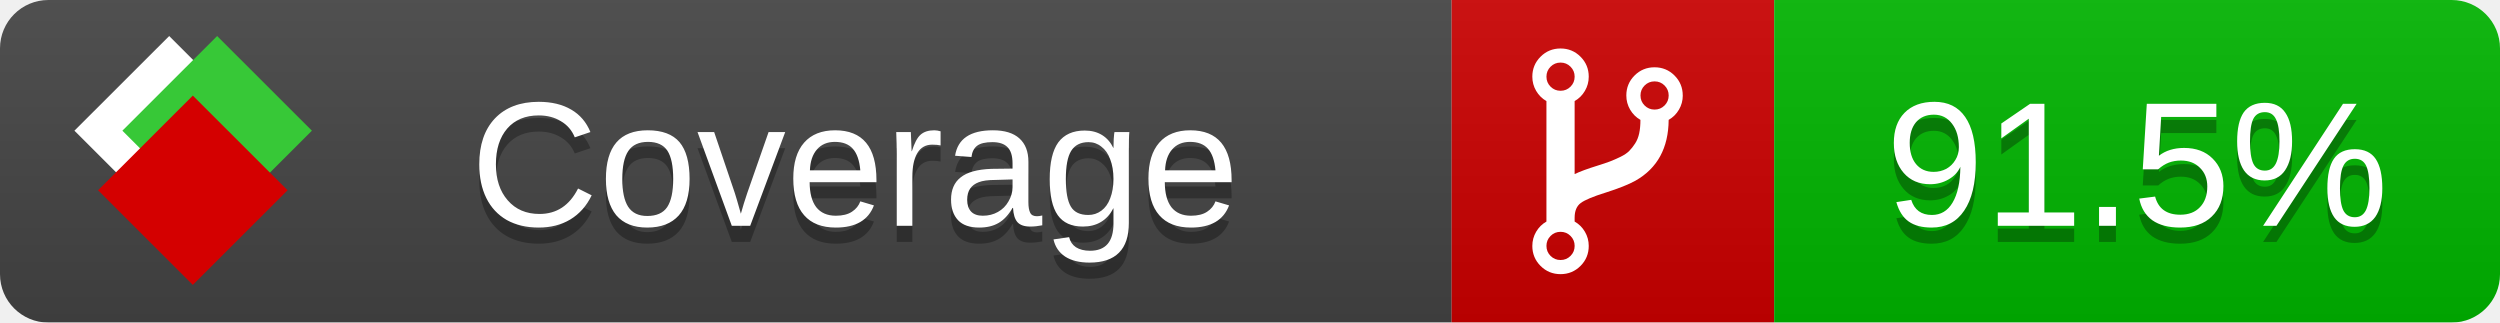
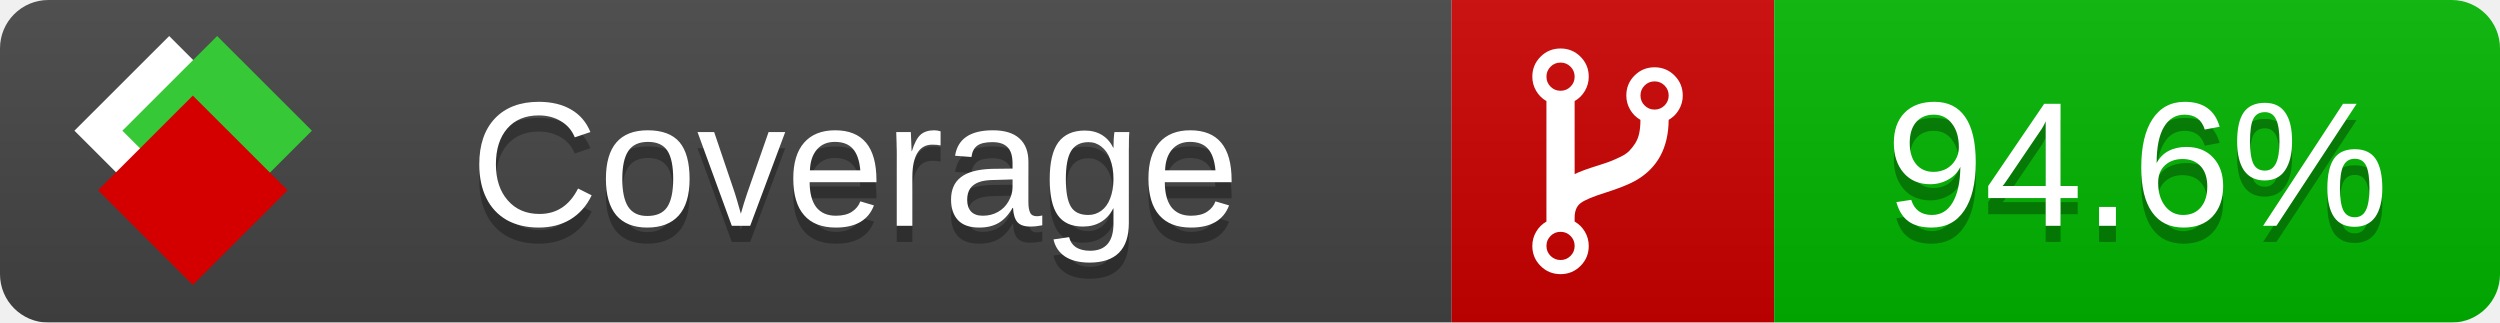
<svg xmlns="http://www.w3.org/2000/svg" xmlns:xlink="http://www.w3.org/1999/xlink" width="155" height="20">
  <style type="text/css">
          
            @keyframes fade1 {
                0% { visibility: visible; opacity: 1; }
               27% { visibility: visible; opacity: 1; }
               33% { visibility: hidden; opacity: 0; }
               60% { visibility: hidden; opacity: 0; }
               66% { visibility: hidden; opacity: 0; }
               93% { visibility: hidden; opacity: 0; }
              100% { visibility: visible; opacity: 1; }
            }
            @keyframes fade2 {
                0% { visibility: hidden; opacity: 0; }
               27% { visibility: hidden; opacity: 0; }
               33% { visibility: visible; opacity: 1; }
               60% { visibility: visible; opacity: 1; }
               66% { visibility: hidden; opacity: 0; }
               93% { visibility: hidden; opacity: 0; }
              100% { visibility: hidden; opacity: 0; }
            }
            @keyframes fade3 {
                0% { visibility: hidden; opacity: 0; }
               27% { visibility: hidden; opacity: 0; }
               33% { visibility: hidden; opacity: 0; }
               60% { visibility: hidden; opacity: 0; }
               66% { visibility: visible; opacity: 1; }
               93% { visibility: visible; opacity: 1; }
              100% { visibility: hidden; opacity: 0; }
            }
            .linecoverage {
                animation-duration: 15s;
                animation-name: fade1;
                animation-iteration-count: infinite;
            }
            .branchcoverage {
                animation-duration: 15s;
                animation-name: fade2;
                animation-iteration-count: infinite;
            }
            .methodcoverage {
                animation-duration: 15s;
                animation-name: fade3;
                animation-iteration-count: infinite;
            }
          
    </style>
  <defs>
    <linearGradient id="gradient" x2="0" y2="100%">
      <stop offset="0" stop-color="#bbb" stop-opacity=".1" />
      <stop offset="1" stop-opacity=".1" />
    </linearGradient>
    <linearGradient id="c">
      <stop offset="0" stop-color="#d40000" />
      <stop offset="1" stop-color="#ff2a2a" />
    </linearGradient>
    <linearGradient id="a">
      <stop offset="0" stop-color="#e0e0de" />
      <stop offset="1" stop-color="#fff" />
    </linearGradient>
    <linearGradient id="b">
      <stop offset="0" stop-color="#37c837" />
      <stop offset="1" stop-color="#217821" />
    </linearGradient>
    <linearGradient xlink:href="#a" id="e" x1="106.44" x2="69.96" y1="-11.96" y2="-46.84" gradientTransform="matrix(-.8426 -.00045 -.00045 -.8426 -94.27 -75.82)" gradientUnits="userSpaceOnUse" />
    <linearGradient xlink:href="#b" id="f" x1="56.19" x2="77.97" y1="-23.45" y2="10.62" gradientTransform="matrix(.8426 .00045 .00045 .8426 94.27 75.82)" gradientUnits="userSpaceOnUse" />
    <linearGradient xlink:href="#c" id="g" x1="79.98" x2="132.9" y1="10.79" y2="10.79" gradientTransform="matrix(.8426 .00045 .00045 .8426 94.27 75.82)" gradientUnits="userSpaceOnUse" />
    <mask id="mask">
      <rect width="155" height="20" rx="3" fill="#fff" />
    </mask>
    <g id="icon" transform="matrix(.04486 0 0 .04481 -.48 -.63)">
      <rect width="52.92" height="52.92" x="-109.72" y="-27.13" fill="url(#e)" transform="rotate(-135)" />
      <rect width="52.92" height="52.92" x="70.19" y="-39.18" fill="url(#f)" transform="rotate(45)" />
      <rect width="52.92" height="52.92" x="80.05" y="-15.74" fill="url(#g)" transform="rotate(45)" />
    </g>
  </defs>
  <g mask="url(#mask)">
    <rect x="0" y="0" width="90" height="20" fill="#444" />
    <rect x="90" y="0" width="20" height="20" fill="#c00" />
    <rect x="110" y="0" width="45" height="20" fill="#00B600" />
    <rect x="0" y="0" width="155" height="20" fill="url(#gradient)" />
  </g>
  <g>
    <path class="" fill="#fff" d="m 97.628,15.247 q 0,-0.364 -0.255,-0.619 -0.255,-0.255 -0.619,-0.255 -0.364,0 -0.619,0.255 -0.255,0.255 -0.255,0.619 0,0.364 0.255,0.619 0.255,0.255 0.619,0.255 0.364,0 0.619,-0.255 0.255,-0.255 0.255,-0.619 z m 0,-10.493 q 0,-0.364 -0.255,-0.619 -0.255,-0.255 -0.619,-0.255 -0.364,0 -0.619,0.255 -0.255,0.255 -0.255,0.619 0,0.364 0.255,0.619 0.255,0.255 0.619,0.255 0.364,0 0.619,-0.255 0.255,-0.255 0.255,-0.619 z m 5.83,1.166 q 0,-0.364 -0.255,-0.619 -0.255,-0.255 -0.619,-0.255 -0.364,0 -0.619,0.255 -0.255,0.255 -0.255,0.619 0,0.364 0.255,0.619 0.255,0.255 0.619,0.255 0.364,0 0.619,-0.255 0.255,-0.255 0.255,-0.619 z m 0.874,0 q 0,0.474 -0.237,0.879 -0.237,0.405 -0.638,0.633 -0.018,2.614 -2.059,3.771 -0.619,0.346 -1.849,0.738 -1.166,0.364 -1.544,0.647 -0.378,0.282 -0.378,0.911 l 0,0.237 q 0.401,0.228 0.638,0.633 0.237,0.405 0.237,0.879 0,0.729 -0.51,1.239 -0.51,0.51 -1.239,0.51 -0.729,0 -1.239,-0.51 -0.51,-0.51 -0.51,-1.239 0,-0.474 0.237,-0.879 0.237,-0.405 0.638,-0.633 l 0,-7.469 q -0.401,-0.228 -0.638,-0.633 -0.237,-0.405 -0.237,-0.879 0,-0.729 0.51,-1.239 0.51,-0.51 1.239,-0.51 0.729,0 1.239,0.51 0.51,0.51 0.51,1.239 0,0.474 -0.237,0.879 -0.237,0.405 -0.638,0.633 l 0,4.527 q 0.492,-0.237 1.403,-0.519 0.501,-0.155 0.797,-0.269 0.296,-0.114 0.642,-0.282 0.346,-0.169 0.537,-0.36 0.191,-0.191 0.369,-0.465 0.178,-0.273 0.255,-0.633 0.077,-0.36 0.077,-0.833 -0.401,-0.228 -0.638,-0.633 -0.237,-0.405 -0.237,-0.879 0,-0.729 0.51,-1.239 0.51,-0.51 1.239,-0.51 0.729,0 1.239,0.51 0.51,0.51 0.51,1.239 z" />
  </g>
  <g fill="#fff" text-anchor="middle" font-family="Verdana,Arial,Geneva,sans-serif" font-size="11">
    <a xlink:href="https://github.com/danielpalme/ReportGenerator" target="_top">
      <use xlink:href="#icon" transform="translate(3,1) scale(3.5)" />
    </a>
    <text x="53" y="15" fill="#010101" fill-opacity=".3">Coverage</text>
    <text x="53" y="14" fill="#fff">Coverage</text>
-     <text class="" x="132.5" y="15" fill="#010101" fill-opacity=".3">91.5%</text>
-     <text class="" x="132.5" y="14">91.5%</text>
+     <text class="" x="132.5" y="15" fill="#010101" fill-opacity=".3">94.6%</text>
+     <text class="" x="132.5" y="14">94.6%</text>
  </g>
  <g>
    <rect class="" x="90" y="0" width="65" height="20" fill-opacity="0" />
  </g>
</svg>
